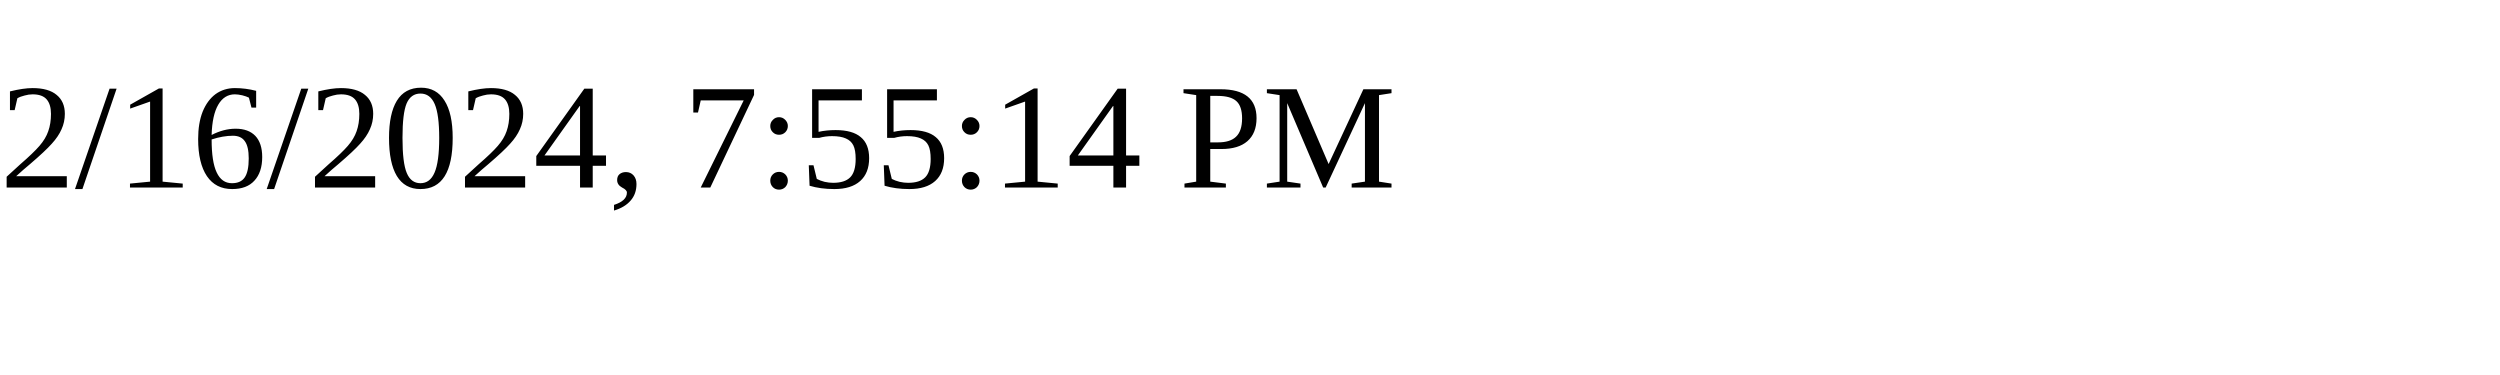
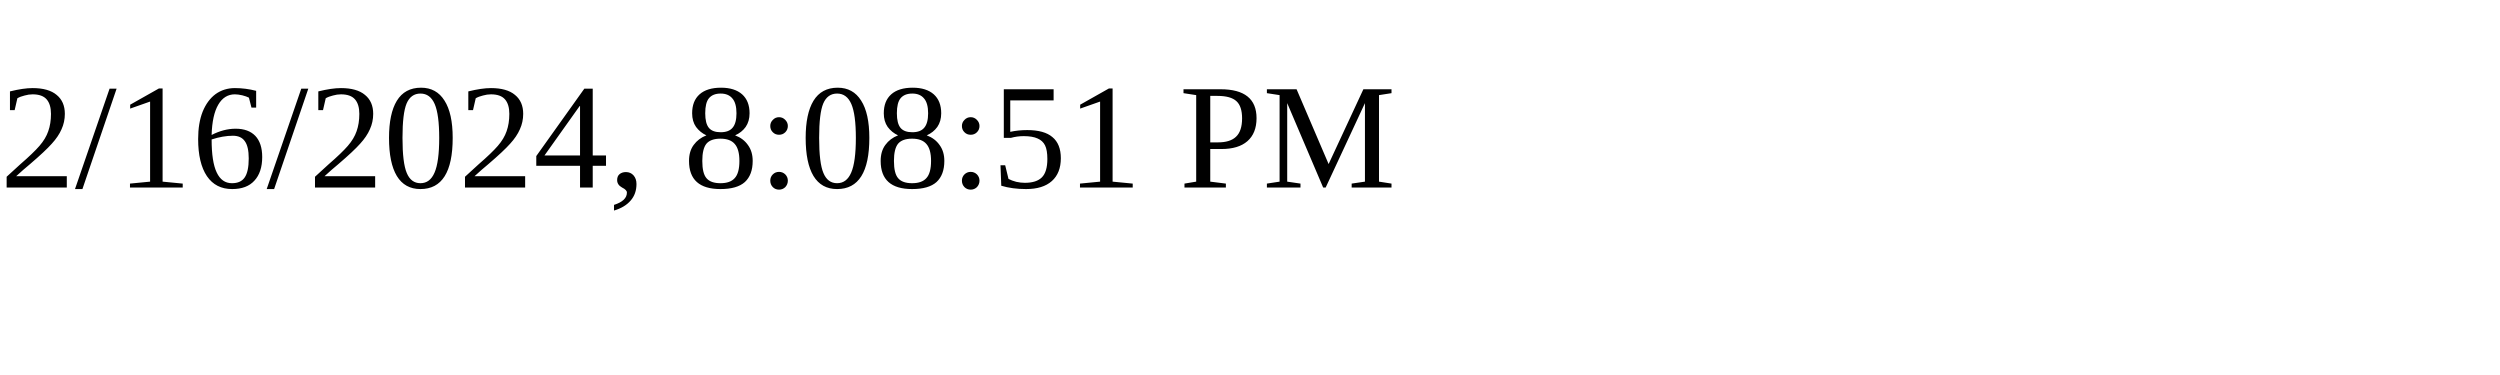
<svg xmlns="http://www.w3.org/2000/svg" height="30" width="200">
-   <text x="0" y="15">2/16/2024, 7:55:14 PM</text>
+   <text x="0" y="15">2/16/2024, 8:08:51 PM</text>
</svg>
